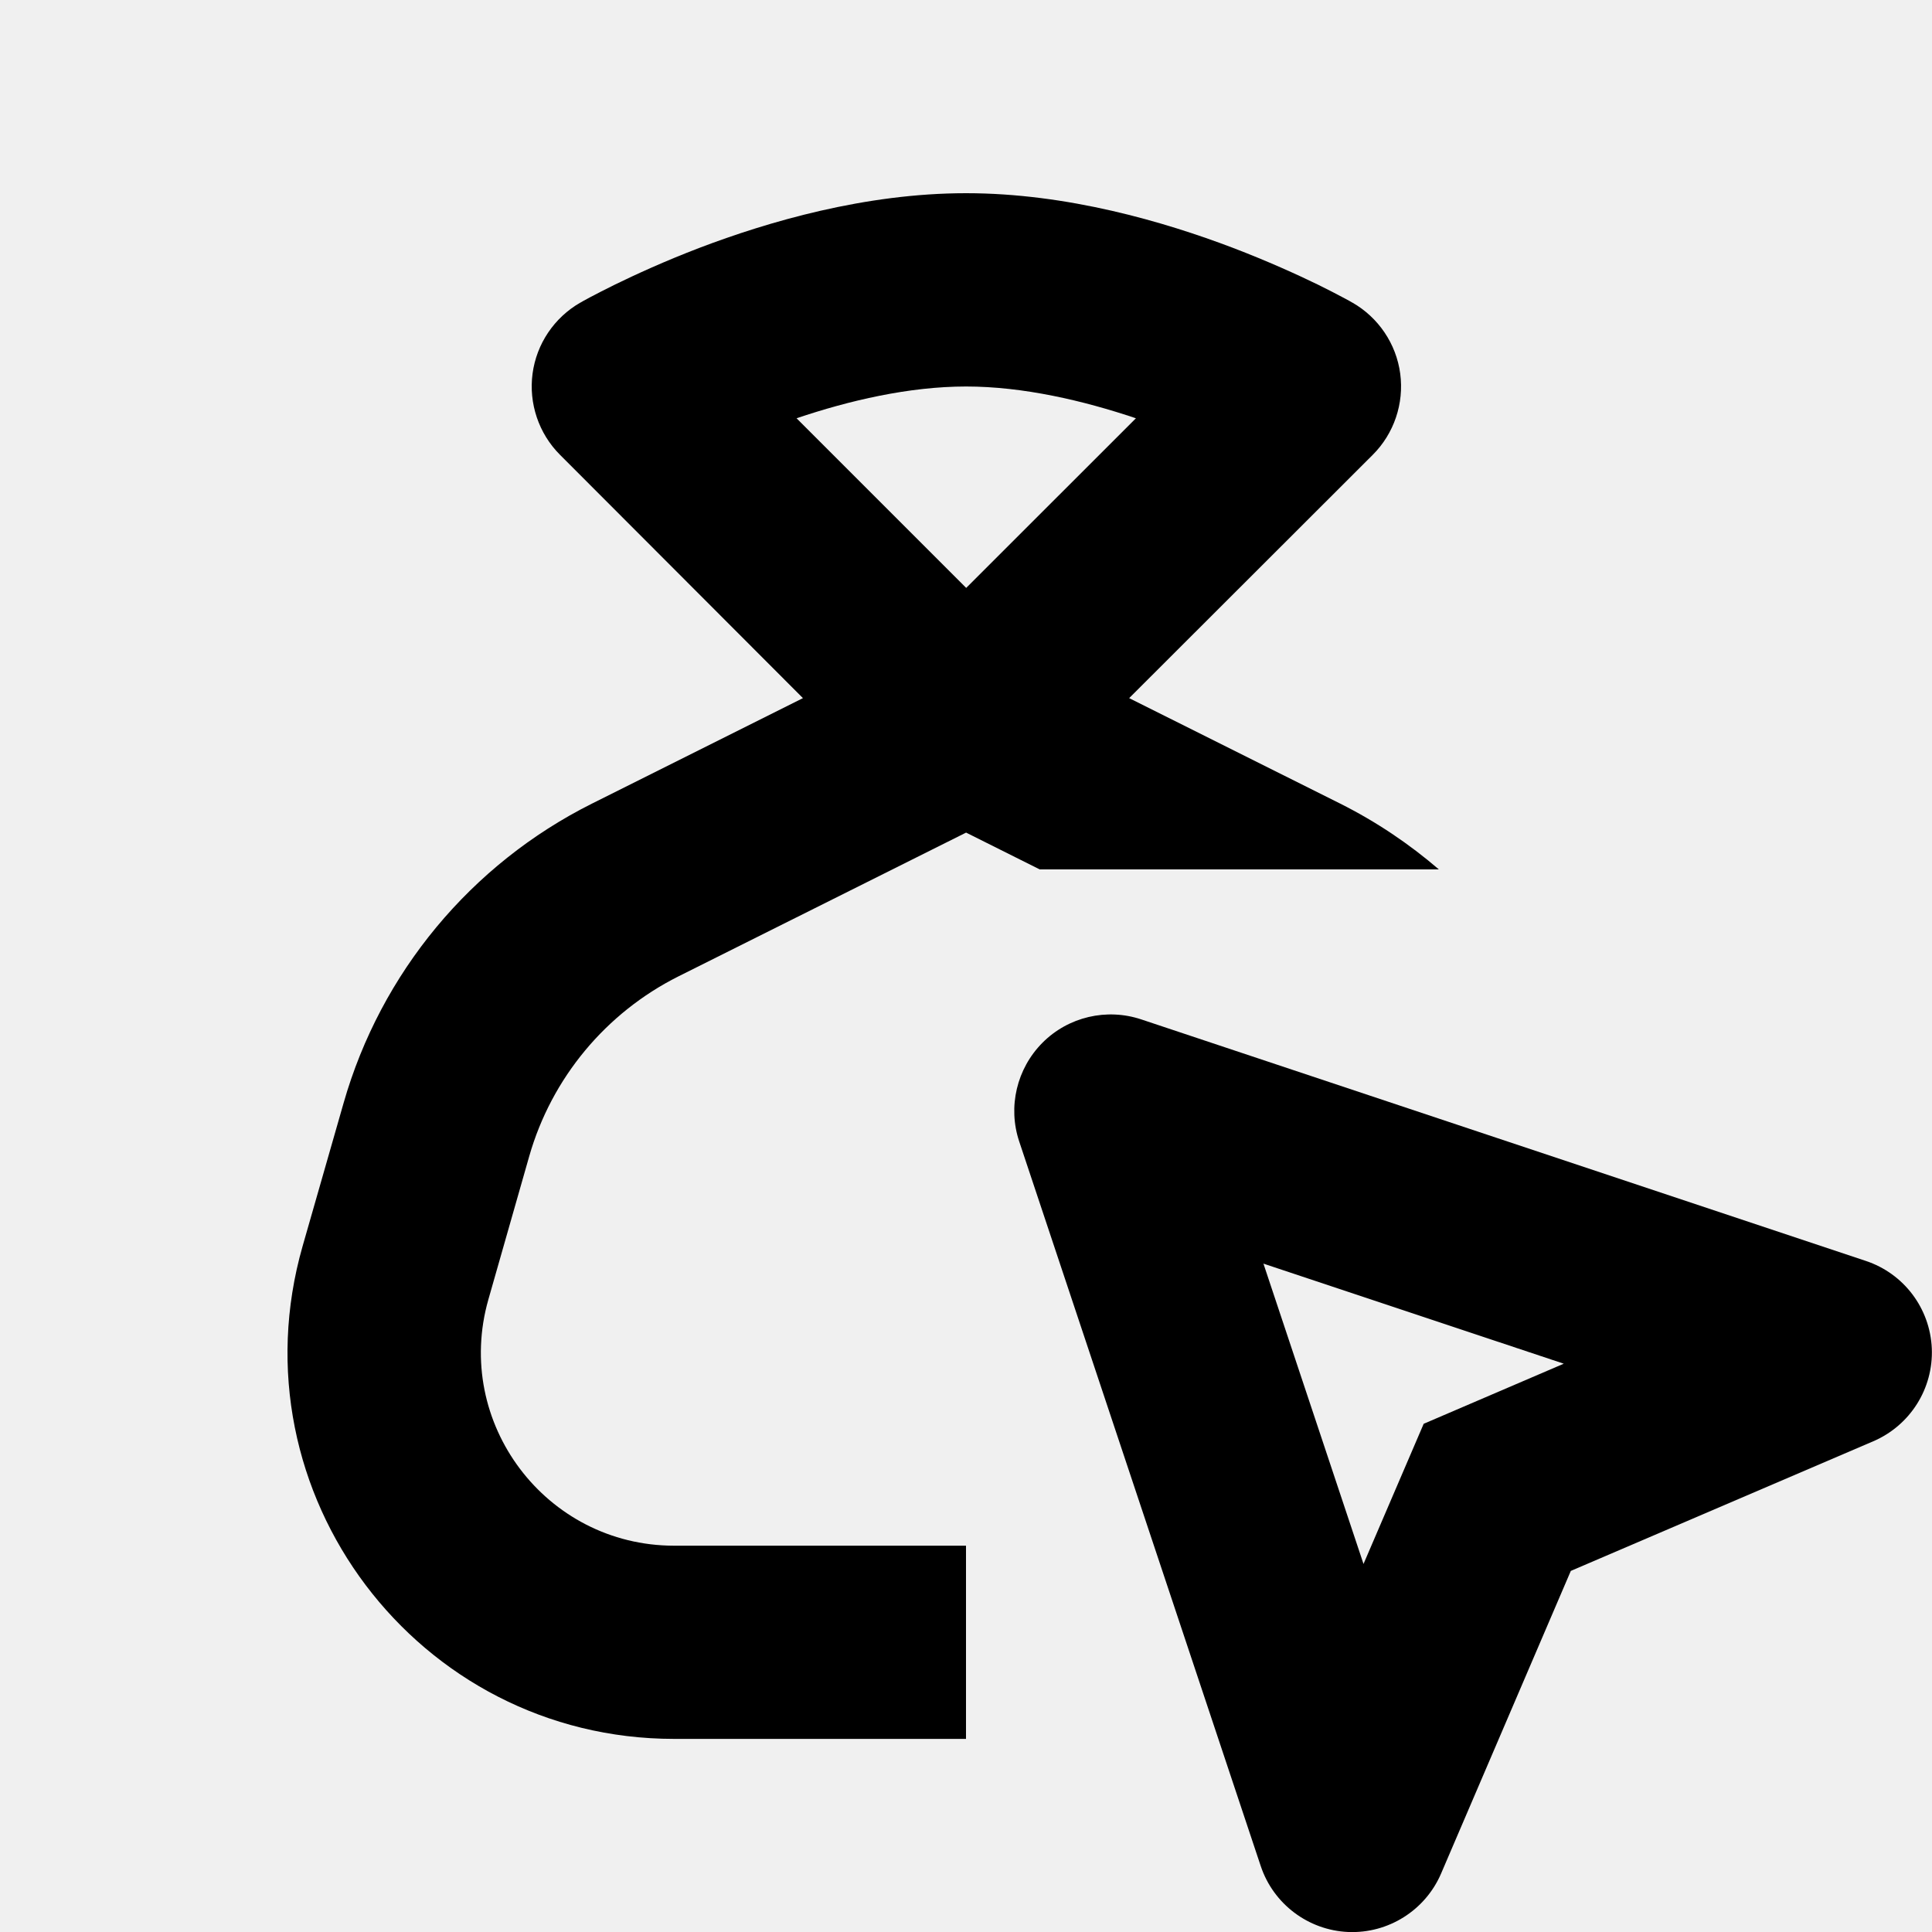
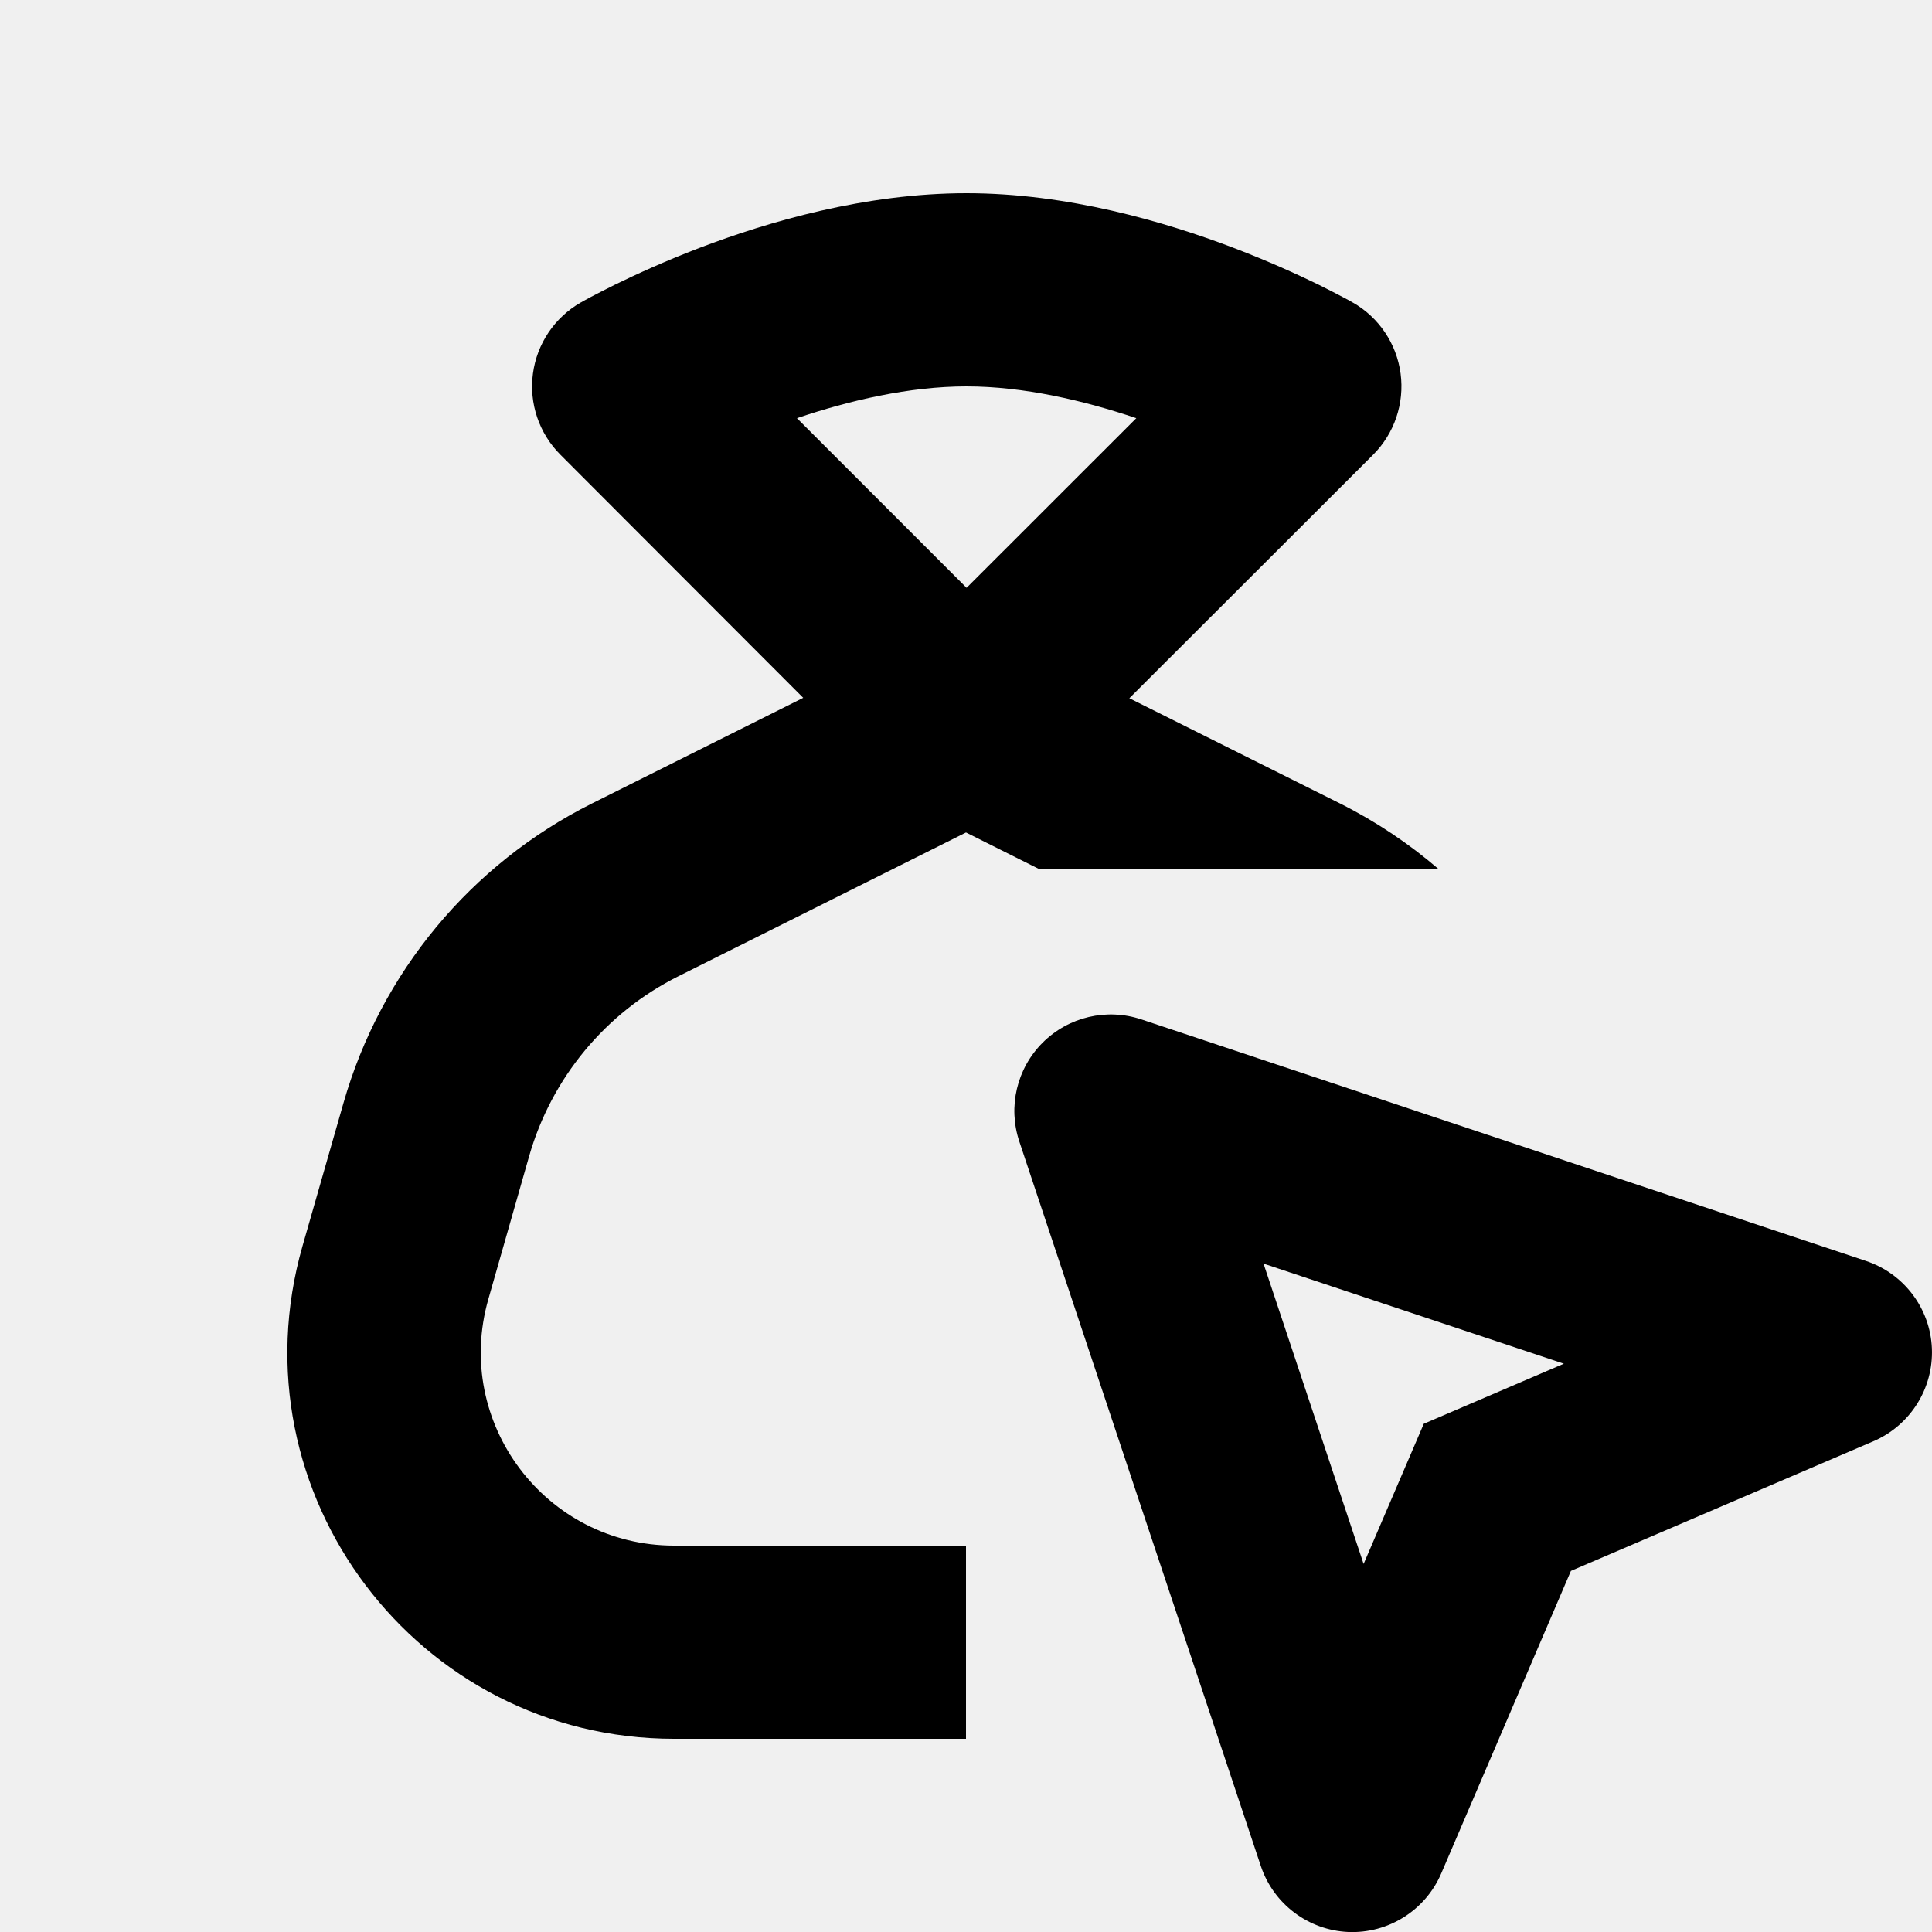
<svg xmlns="http://www.w3.org/2000/svg" width="20" height="20" viewBox="0 0 20 20" fill="none">
  <rect width="20" height="20" fill="none" />
  <g clip-path="url(#clip0_147603_36083)">
-     <path d="M10.792 10.794C11.059 10.526 11.456 10.433 11.815 10.553L19.315 13.053C19.709 13.184 19.98 13.544 19.998 13.959C20.015 14.374 19.774 14.756 19.392 14.92L16.261 16.262L14.918 19.395C14.754 19.776 14.371 20.017 13.957 20C13.543 19.982 13.182 19.71 13.051 19.317L10.551 11.817C10.431 11.459 10.525 11.062 10.792 10.794ZM14.115 16.19L14.738 14.739L16.188 14.117L13.079 13.081L14.115 16.19Z" fill="#000000" />
-     <path d="M10.001 2C11.048 2 12.054 2.296 12.764 2.566C13.125 2.704 13.428 2.842 13.642 2.946C13.748 2.998 13.834 3.043 13.894 3.075C13.924 3.091 13.949 3.105 13.967 3.114C13.975 3.119 13.983 3.123 13.988 3.126C13.99 3.127 13.995 3.13 13.995 3.13L13.997 3.132H13.999C13.994 3.14 13.949 3.221 13.504 4.001L13.999 3.132C14.269 3.286 14.454 3.559 14.495 3.868C14.536 4.177 14.431 4.488 14.211 4.708L11.689 7.227L13.874 8.319C14.245 8.505 14.587 8.735 14.895 9H10.763L10.001 8.619L7.022 10.108C6.271 10.485 5.71 11.16 5.479 11.968L5.056 13.451C4.691 14.728 5.65 16 6.978 16.001H10V18.001H6.978C4.322 18 2.403 15.457 3.132 12.902L3.557 11.418C3.942 10.071 4.875 8.946 6.128 8.319L8.312 7.227L5.797 4.708C5.577 4.488 5.472 4.176 5.513 3.868C5.554 3.56 5.737 3.288 6.007 3.133L6.009 3.132L6.012 3.131L6.039 3.115C6.056 3.106 6.082 3.092 6.111 3.076C6.172 3.044 6.258 2.999 6.364 2.947C6.577 2.843 6.879 2.704 7.24 2.566C7.949 2.296 8.954 2 10.001 2ZM10.001 4.001C9.41 4.001 8.787 4.147 8.246 4.33L10.002 6.086L11.759 4.33C11.216 4.147 10.592 4.001 10.001 4.001Z" fill="#000000" />
+     <path d="M10.793 10.794C11.061 10.526 11.457 10.433 11.816 10.553L19.316 13.053C19.71 13.184 19.982 13.545 19.999 13.959C20.016 14.373 19.775 14.756 19.393 14.92L16.262 16.262L14.919 19.395C14.755 19.776 14.372 20.017 13.958 20C13.544 19.982 13.183 19.71 13.052 19.317L10.552 11.817C10.432 11.458 10.525 11.062 10.793 10.794ZM14.116 16.19L14.739 14.739L16.189 14.117L13.08 13.081L14.116 16.19Z" fill="#000000" />
+     <path d="M10.005 2C11.052 2 12.058 2.295 12.768 2.565C13.13 2.703 13.432 2.841 13.646 2.945C13.752 2.998 13.838 3.042 13.898 3.074C13.929 3.09 13.953 3.104 13.971 3.113C13.979 3.118 13.987 3.122 13.992 3.125C13.995 3.126 13.997 3.128 13.999 3.129L14.001 3.131H14.003C14.003 3.131 13.993 3.149 13.508 4L14.003 3.131C14.274 3.285 14.458 3.558 14.499 3.867C14.54 4.176 14.435 4.487 14.215 4.707L11.691 7.228L13.873 8.318C14.244 8.504 14.587 8.734 14.896 9H10.764L10 8.618L7.021 10.107C6.269 10.483 5.71 11.158 5.478 11.967L5.055 13.45C4.69 14.728 5.649 16 6.978 16H10V18H6.978C4.32 18 2.401 15.457 3.131 12.901L3.556 11.417C3.941 10.07 4.874 8.945 6.127 8.318L8.315 7.224L5.801 4.707C5.581 4.487 5.475 4.176 5.517 3.867C5.558 3.559 5.741 3.287 6.011 3.132L6.013 3.131L6.016 3.13L6.043 3.114C6.06 3.105 6.085 3.091 6.115 3.075C6.176 3.043 6.261 2.999 6.368 2.946C6.581 2.842 6.883 2.703 7.244 2.565C7.953 2.295 8.957 2 10.005 2ZM10.005 4C9.413 4 8.791 4.146 8.25 4.329L10.006 6.085L11.763 4.329C11.22 4.146 10.597 4 10.005 4Z" fill="#000000" />
  </g>
  <defs>
    <clipPath id="clip0_147603_36083">
      <rect width="20" height="20" fill="white" />
    </clipPath>
  </defs>
</svg>
